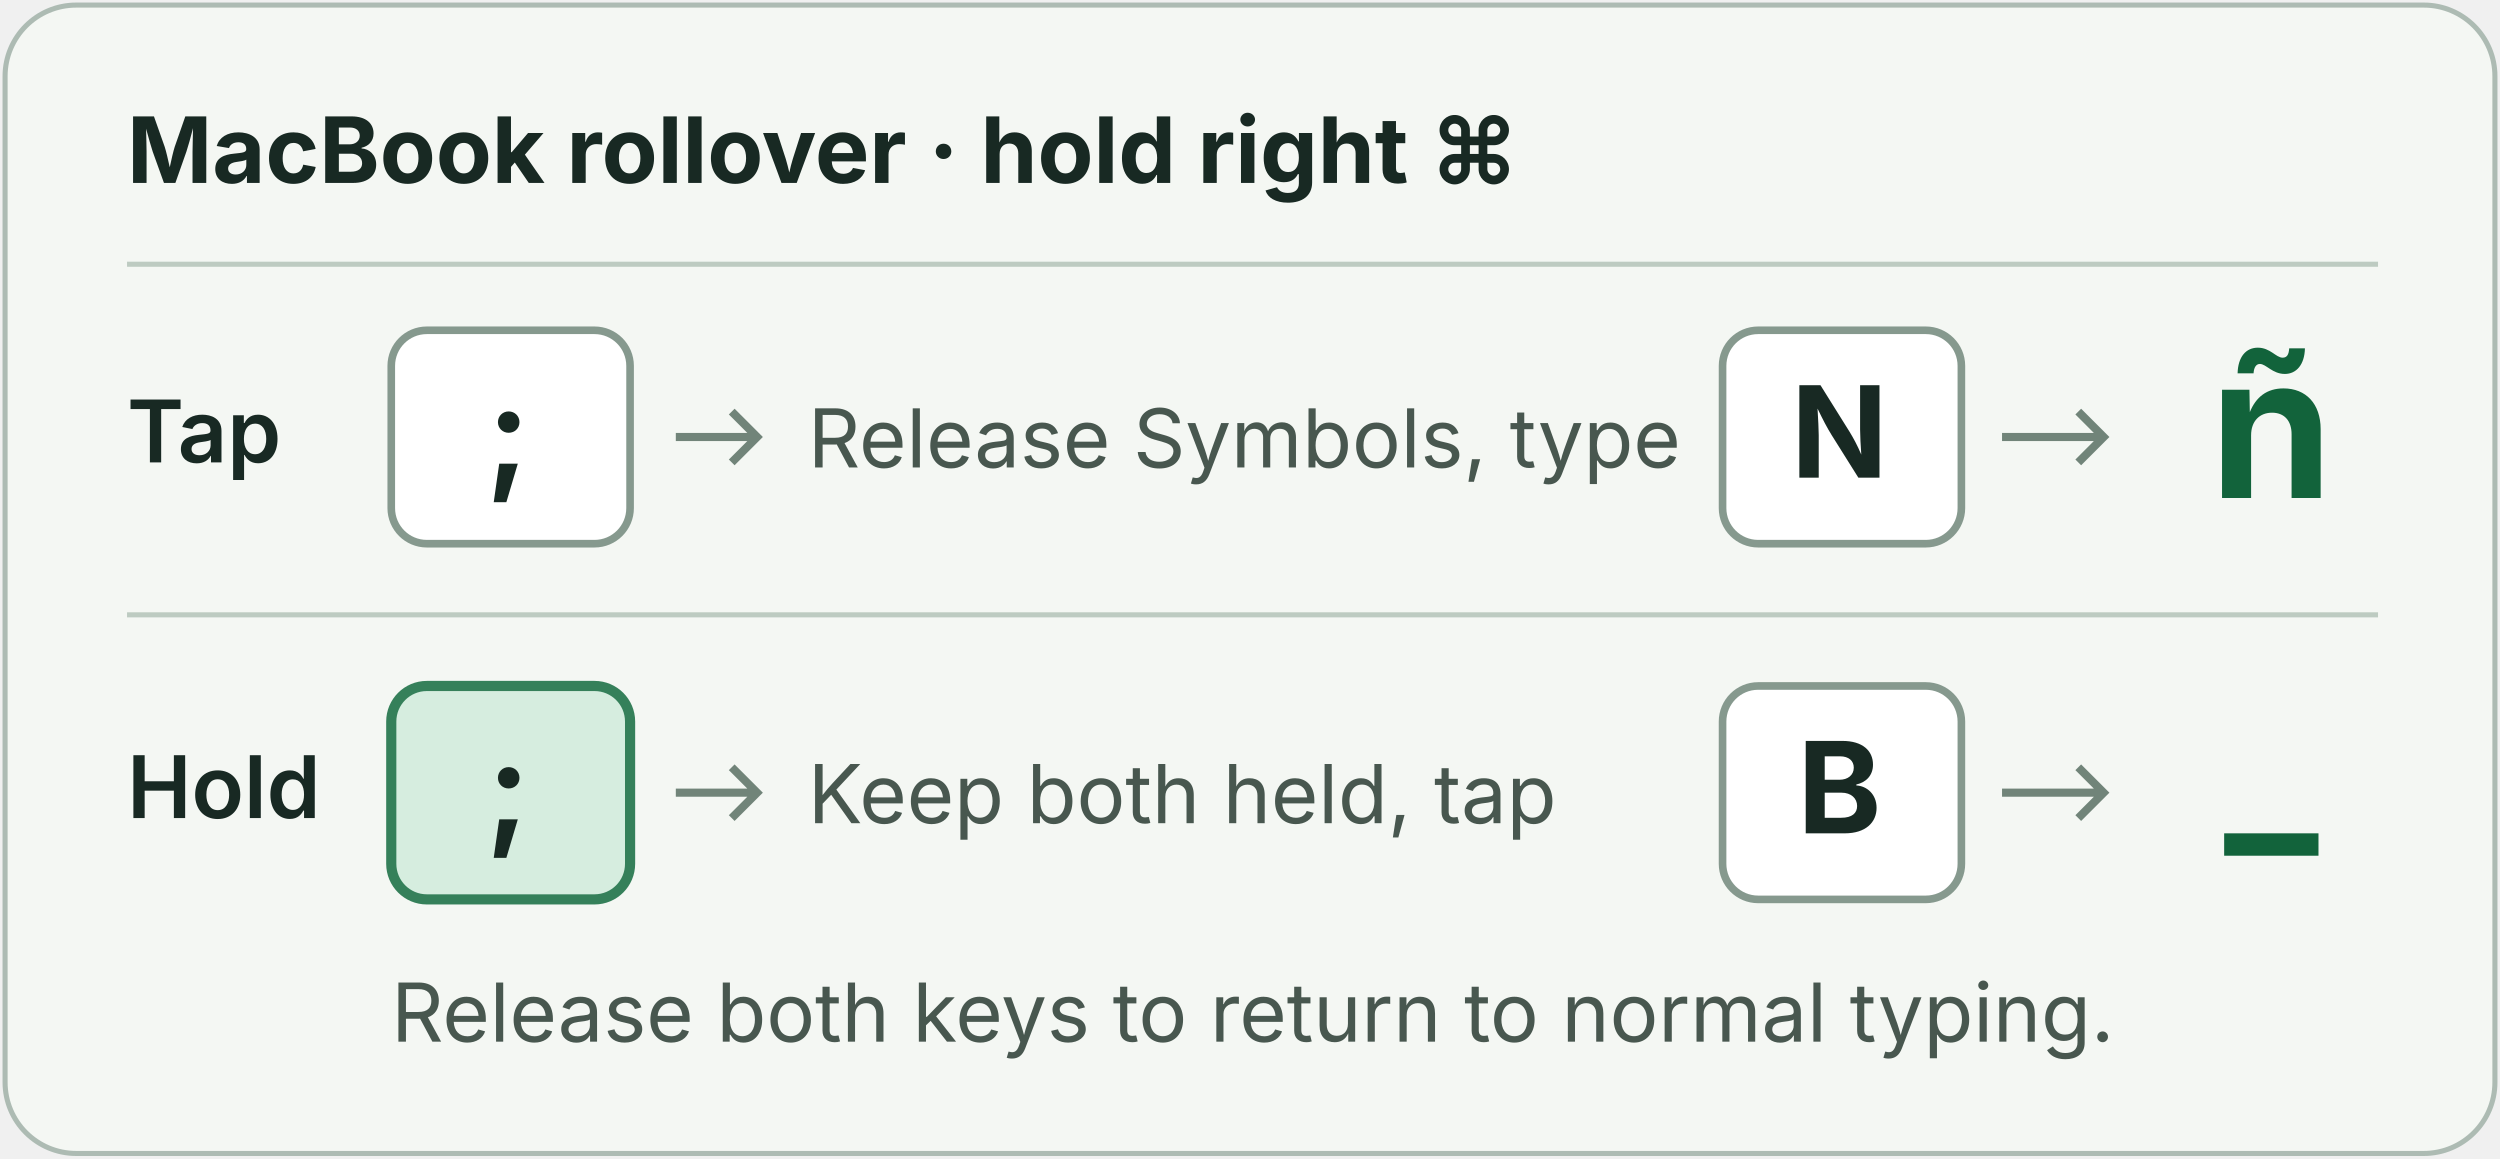
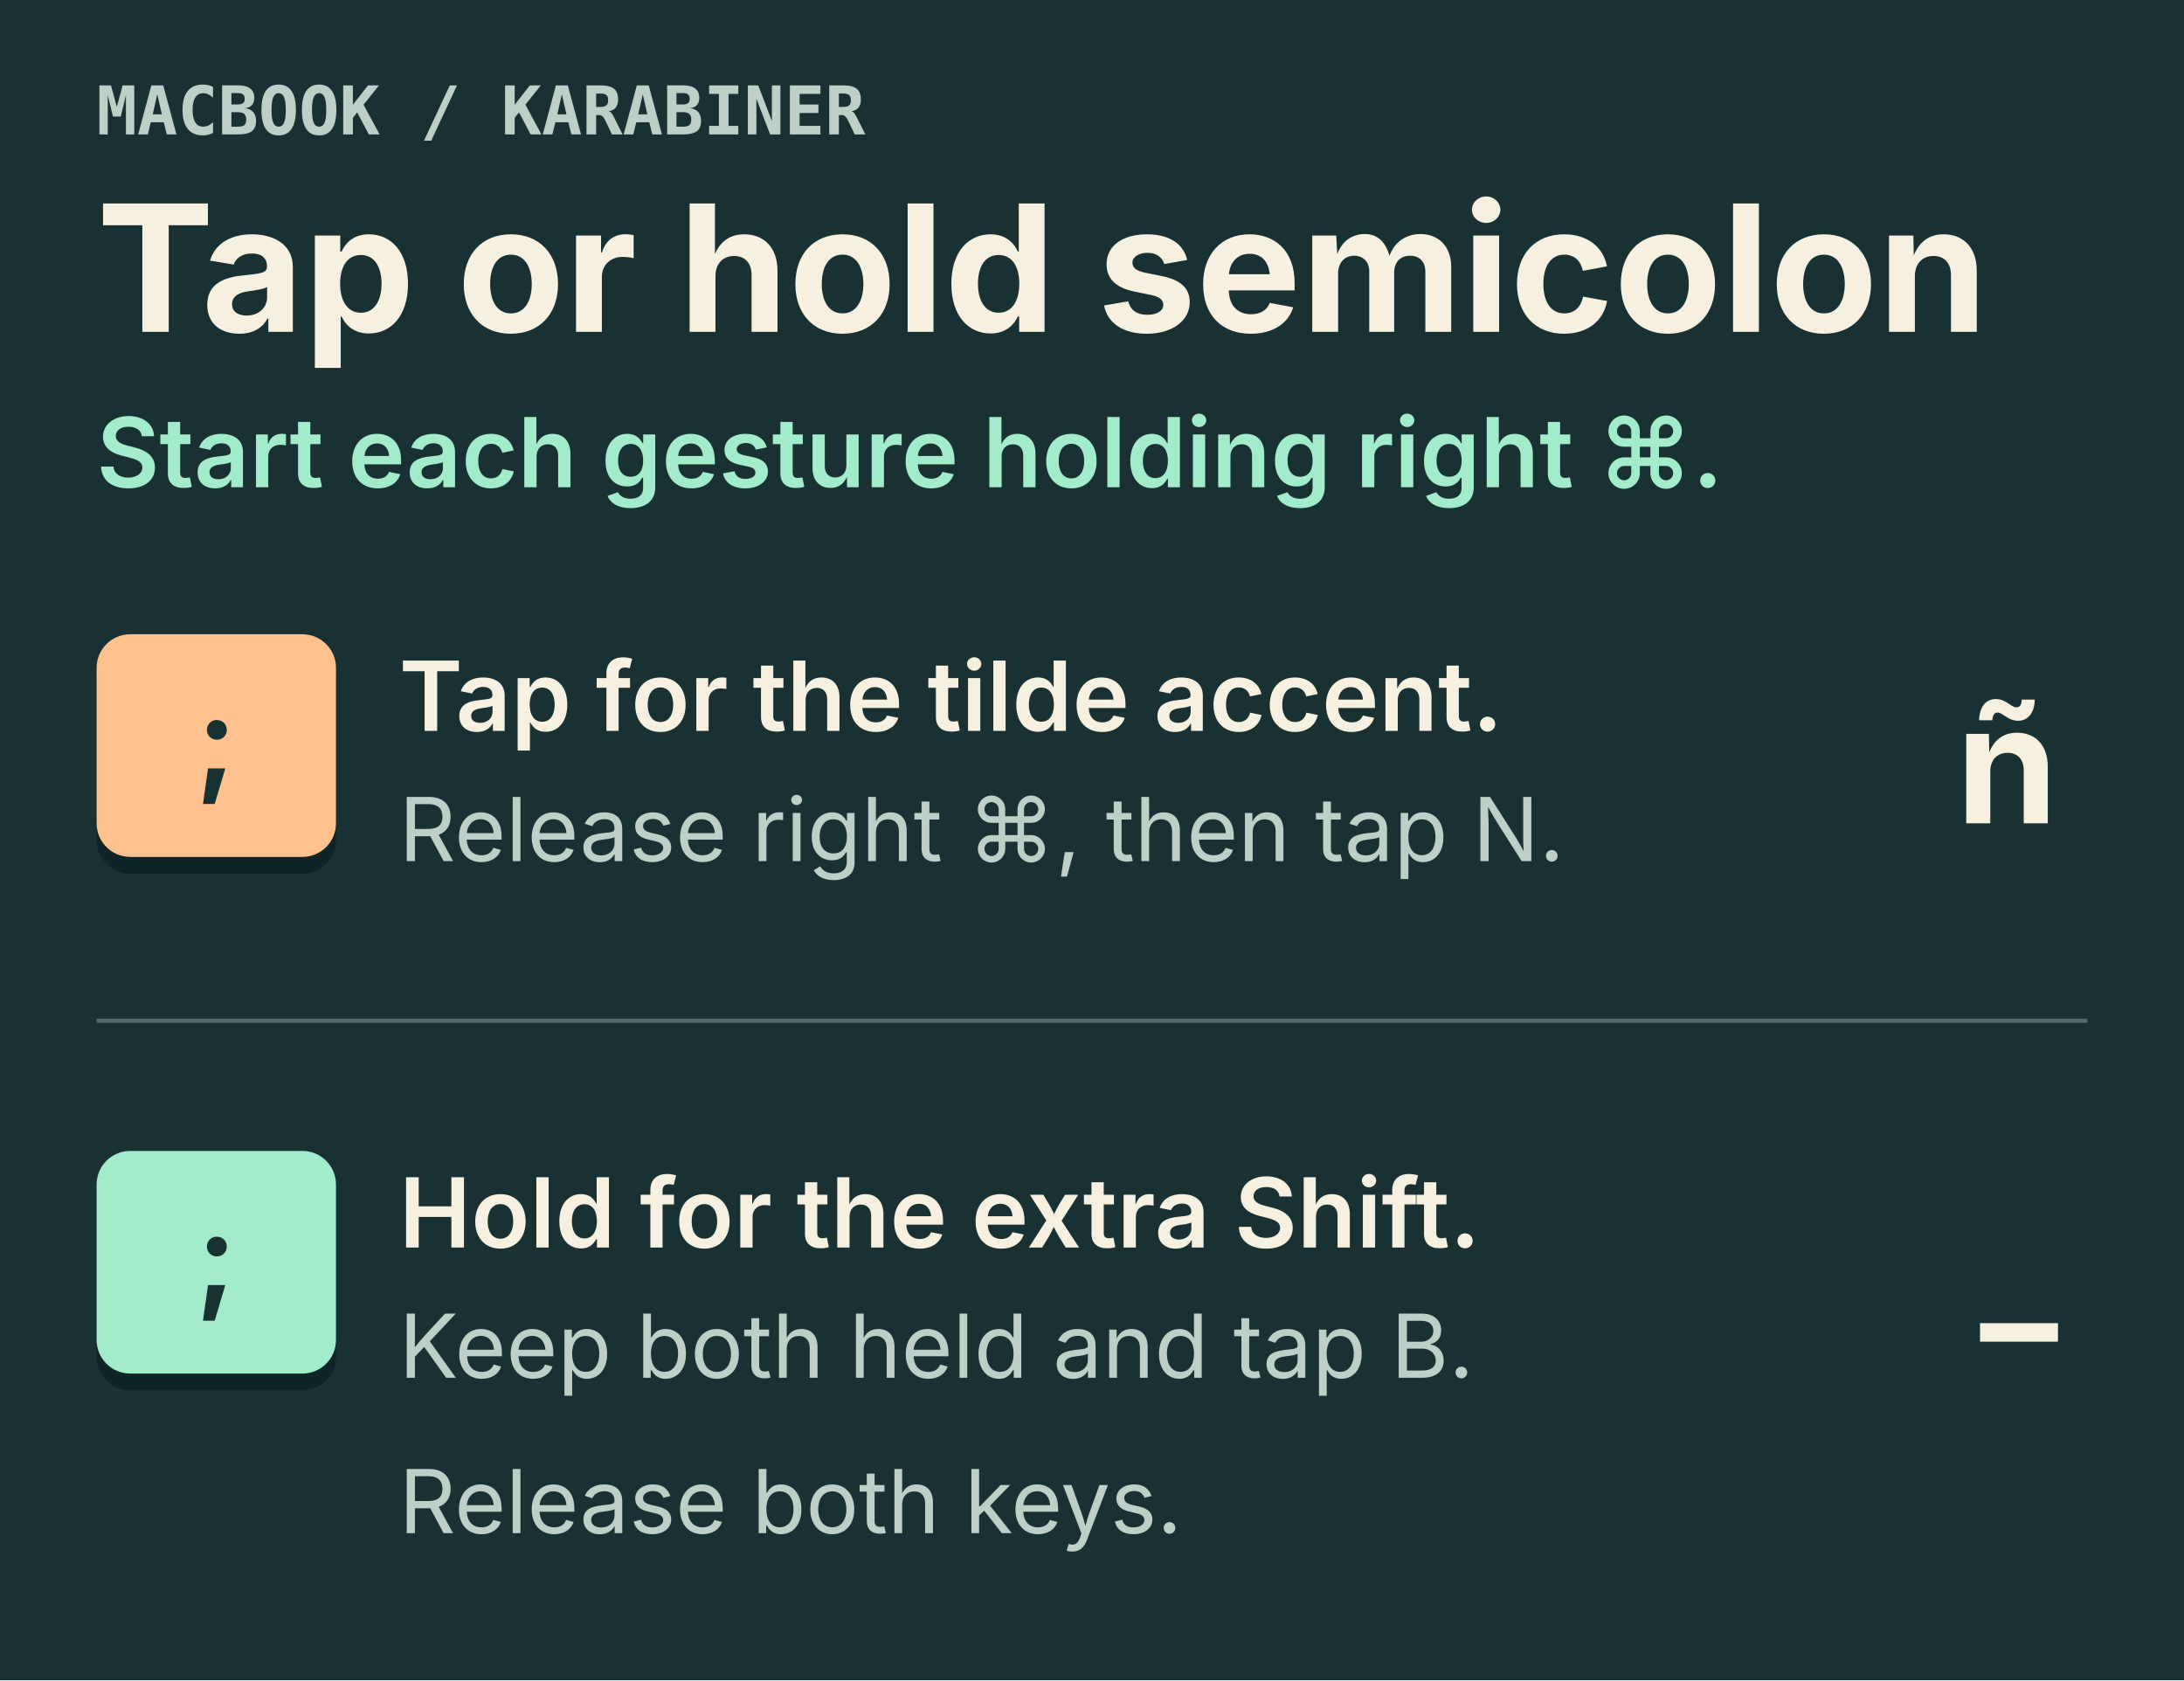
- <svg xmlns="http://www.w3.org/2000/svg" width="492" height="228" viewBox="0 0 492 228" role="img" aria-labelledby="title description">
+ <svg xmlns="http://www.w3.org/2000/svg" width="520" height="400" viewBox="0 0 520 400" role="img" aria-labelledby="title desc">
  <style>
-     text { font-family: -apple-system, BlinkMacSystemFont, "Segoe UI", sans-serif; fill: #182923 }
-     .panel { fill: #f4f7f3; stroke: #adbbb3 }
-     .rule { stroke: #bdcbc1 }
-     .context { font-size: 18px; font-weight: 650 }
-     .label { font-size: 17px; font-weight: 600 }
-     .hint { font-size: 16px; fill: #48574f }
-     .key { fill: #fff; stroke: #86998e; stroke-width: 1.5 }
-     .hold { fill: #d6eddf; stroke: #35805a; stroke-width: 2 }
-     .legend, .result { text-anchor: middle; font-weight: 650 }
-     .legend { font-size: 25px }
-     .result { fill: #12633b; font-size: 39px }
-     .path { fill: none; stroke: #718479; stroke-width: 1.6 }
-     @media (prefers-color-scheme: dark) {
-       text { fill: #edf7ef } .panel { fill: #1a2622; stroke: #506159 }
-       .rule, .path { stroke: #71867a } .hint { fill: #c3d2c9 }
-       .key { fill: #2c3933; stroke: #8a9e91 }
-       .hold { fill: #244b3a; stroke: #7cd4a3 } .result { fill: #91e4af }
-     }
+     text { font-family: Inter, Arial, sans-serif; fill: #f6f0e0 }
+     .eyebrow { font: 650 16px 'IBM Plex Mono', Menlo, monospace; fill: #bdd0c8 }
+     .title { font-size: 42px; font-weight: 720 }
+     .cue { font-size: 23px; font-weight: 600; fill: #a3eccb }
+     .action { font-size: 23px; font-weight: 600 }
+     .hint { font-size: 21px; fill: #bdd0c8 }
+     .out { font-size: 39px; font-weight: 700; text-anchor: end }
+     .cap { font-size: 28px; font-weight: 700; text-anchor: middle; fill: #183131 }
  </style>
-   <rect class="panel" x="1" y="1" width="490" height="226" rx="14" />
-   <text x="25" y="36" class="context">MacBook rollover · hold right ⌘</text>
-   <line class="rule" x1="25" x2="468" y1="52" y2="52" />
-   <text x="25" y="91" class="label">Tap</text>
-   <rect class="key" x="77" y="65" width="47" height="42" rx="7" />
-   <text x="100" y="94" class="legend">;</text>
-   <path class="path" d="M133 86h16m-5-5 5 5-5 5" />
-   <text x="159" y="92" class="hint">Release Symbols, type</text>
-   <rect class="key" x="339" y="65" width="47" height="42" rx="7" />
-   <text x="362" y="94" class="legend">N</text>
-   <path class="path" d="M394 86h20m-5-5 5 5-5 5" />
-   <text x="447" y="98" class="result">ñ</text>
-   <line class="rule" x1="25" x2="468" y1="121" y2="121" />
-   <text x="25" y="161" class="label">Hold</text>
-   <rect class="hold" x="77" y="135" width="47" height="42" rx="7" />
-   <text x="100" y="164" class="legend">;</text>
-   <path class="path" d="M133 156h16m-5-5 5 5-5 5" />
-   <text x="159" y="162" class="hint">Keep both held, tap</text>
-   <rect class="key" x="339" y="135" width="47" height="42" rx="7" />
-   <text x="362" y="164" class="legend">B</text>
-   <path class="path" d="M394 156h20m-5-5 5 5-5 5" />
-   <text x="447" y="164" class="result">_</text>
-   <text x="77" y="205" class="hint">Release both keys to return to normal typing.</text>
+   <rect width="520" height="400" fill="#193132" />
+   <text x="23" y="32" class="eyebrow">MACBOOK   /   KARABINER</text>
+   <text x="23" y="79" class="title">Tap or hold semicolon</text>
+   <text x="23" y="116" class="cue">Start each gesture holding right ⌘.</text>
+   <g transform="translate(23 151)">
+     <rect y="3" width="57" height="54" rx="8" fill="#0e2426" />
+     <rect width="57" height="53" rx="8" fill="#ffc28e" />
+     <text x="28.5" y="35" class="cap">;</text>
+   </g>
+   <text x="95" y="174" class="action">Tap for the tilde accent.</text>
+   <text x="95" y="205" class="hint">Release right ⌘, then tap N.</text>
+   <text x="490" y="196" class="out">ñ</text>
+   <path d="M23 243H497" stroke="#526c68" />
+   <g transform="translate(23 274)">
+     <rect y="3" width="57" height="54" rx="8" fill="#0e2426" />
+     <rect width="57" height="53" rx="8" fill="#a3eccb" />
+     <text x="28.5" y="35" class="cap">;</text>
+   </g>
+   <text x="95" y="297" class="action">Hold for the extra Shift.</text>
+   <text x="95" y="328" class="hint">Keep both held and tap B.</text>
+   <text x="490" y="315" class="out">_</text>
+   <text x="95" y="365" class="hint">Release both keys.</text>
</svg>
